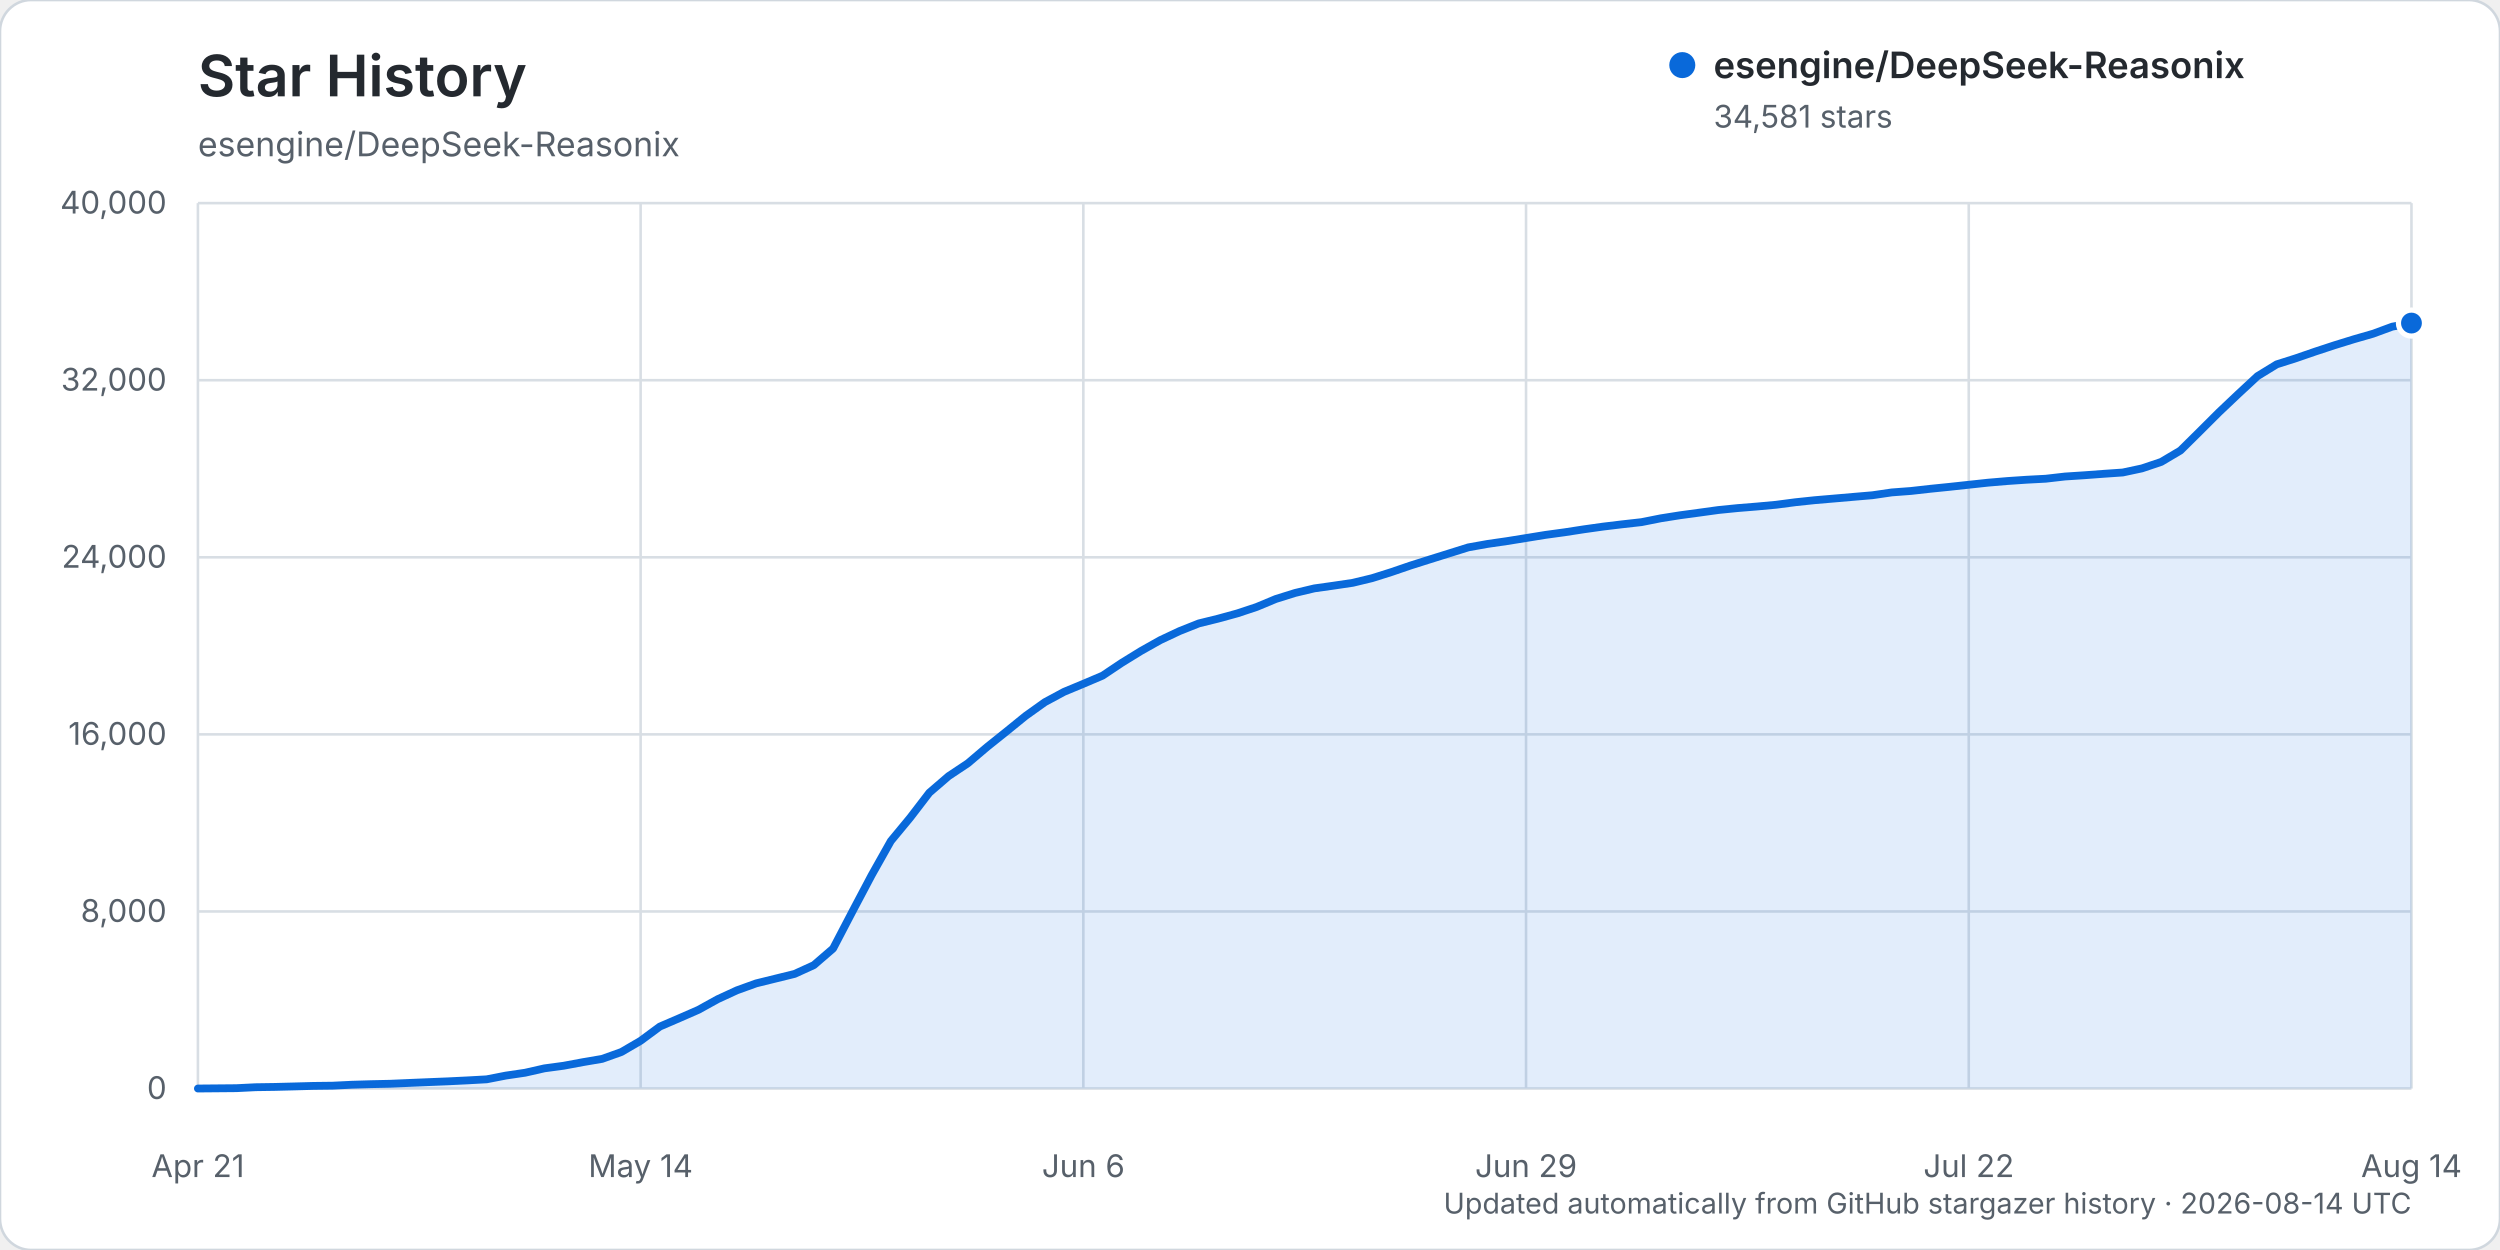
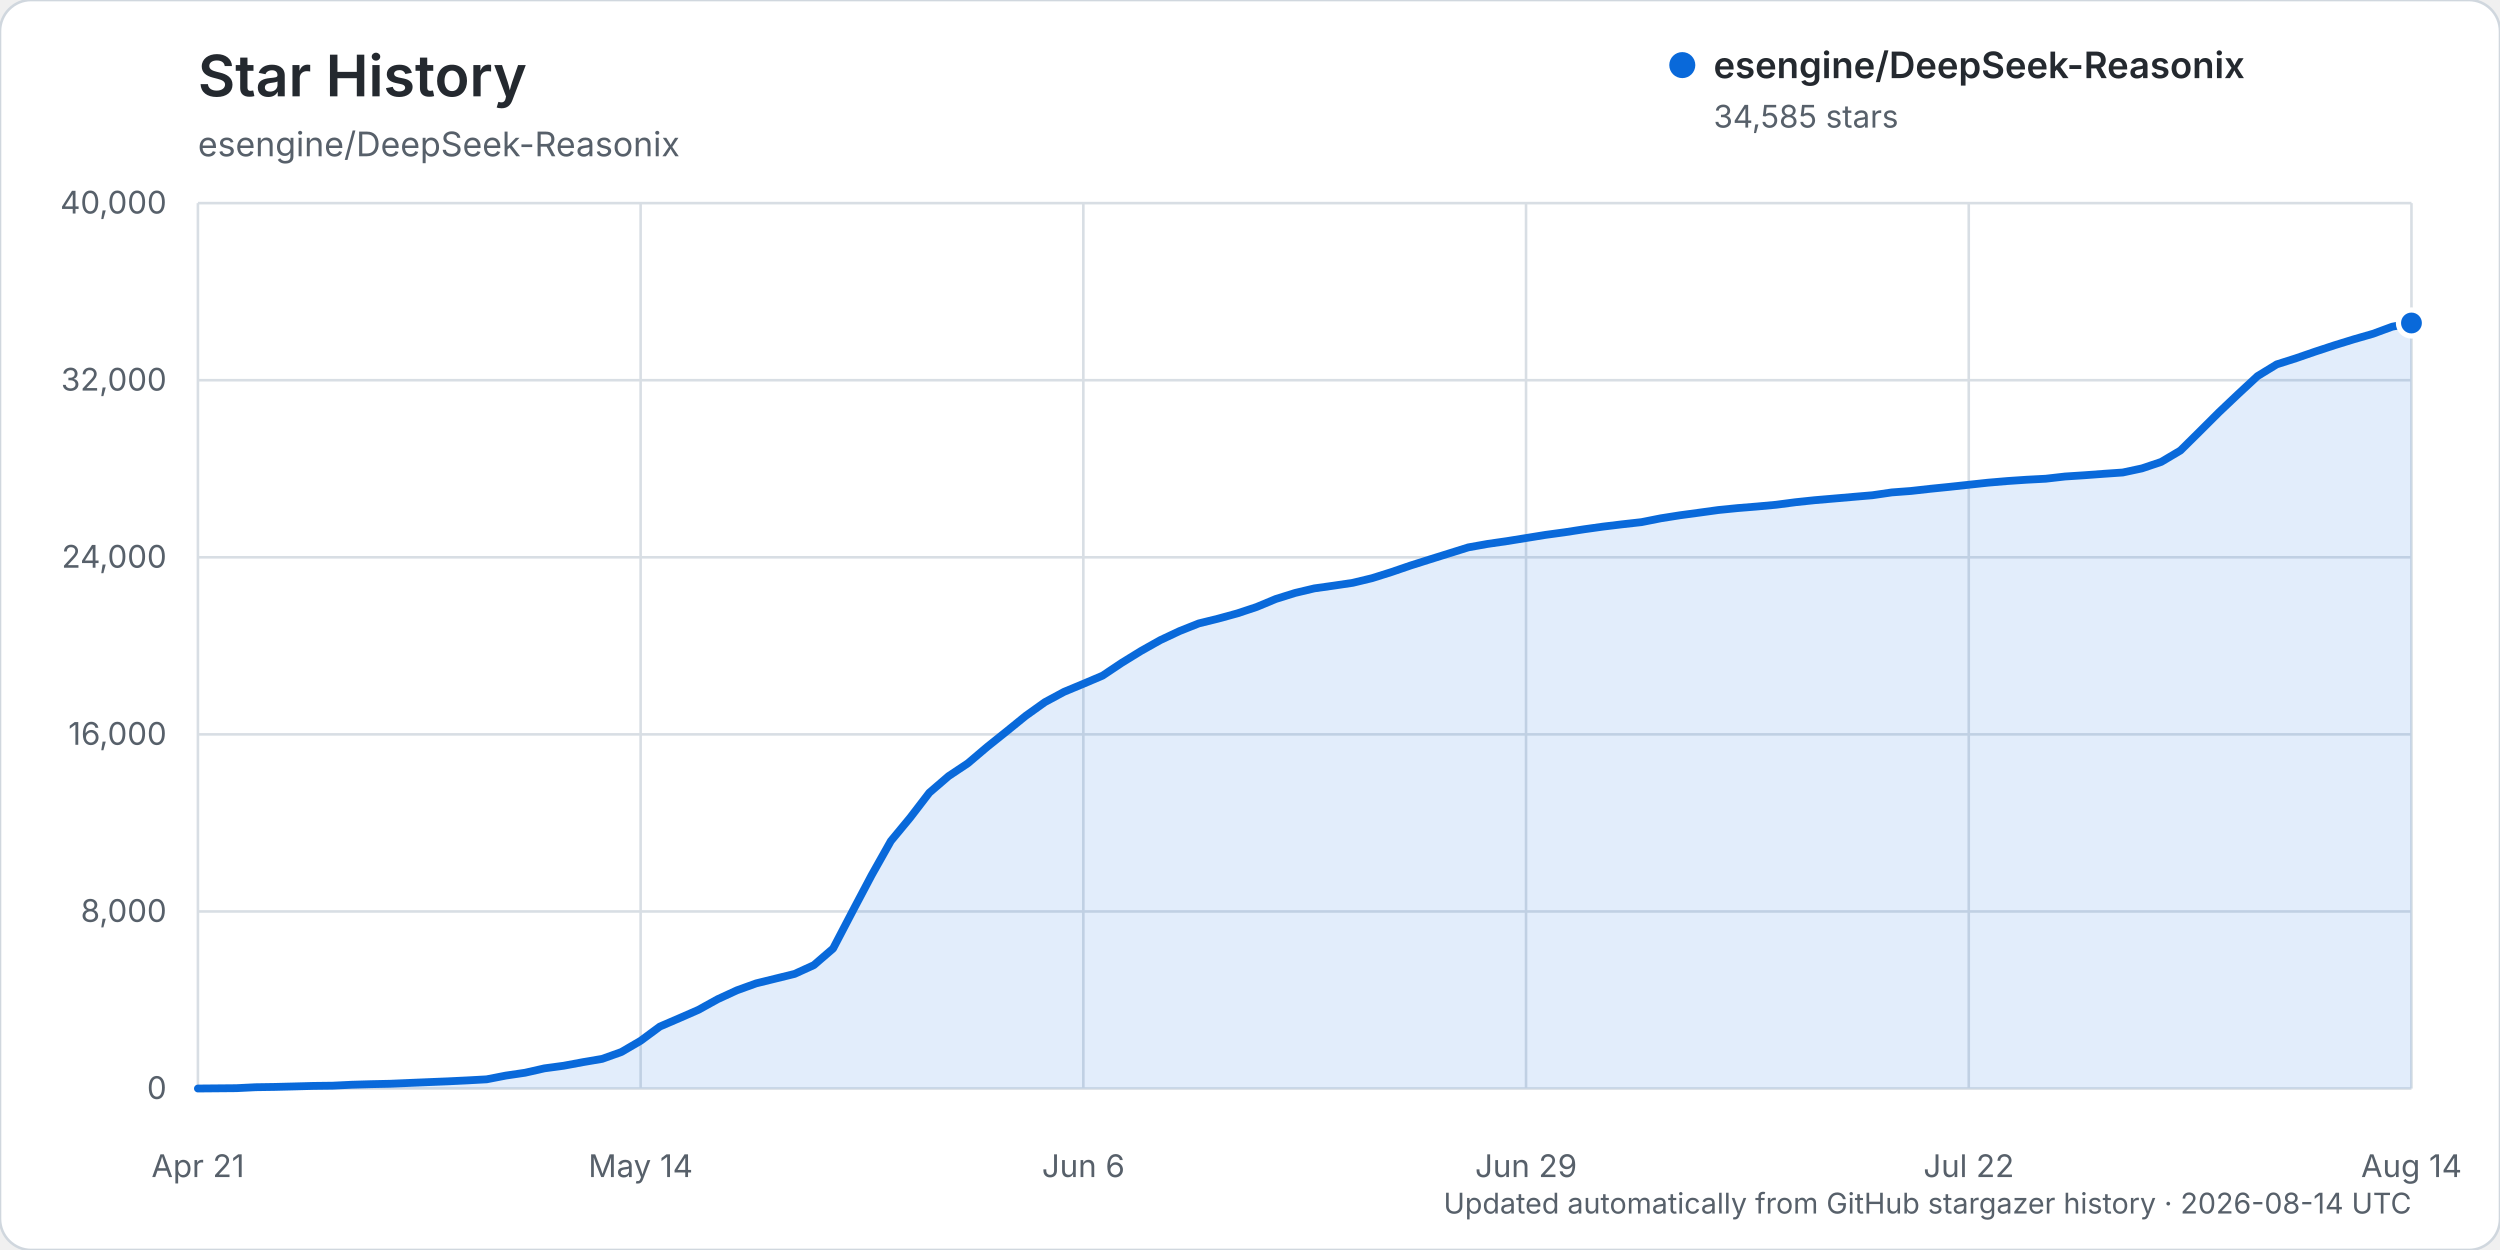
<svg xmlns="http://www.w3.org/2000/svg" width="960" height="480" viewBox="0 0 960 480" role="img" aria-labelledby="title description">
  <rect width="960" height="480" rx="12" fill="#ffffff" stroke="#d0d7de" />
  <text x="76" y="37" fill="#24292f" font-family="-apple-system, BlinkMacSystemFont, 'Segoe UI', sans-serif" font-size="22" font-weight="600">Star History</text>
  <text x="76" y="60" fill="#57606a" font-family="-apple-system, BlinkMacSystemFont, 'Segoe UI', sans-serif" font-size="13">esengine/DeepSeek-Reasonix</text>
  <g font-family="-apple-system, BlinkMacSystemFont, 'Segoe UI', sans-serif">
    <line x1="76" y1="418.00" x2="926" y2="418.00" stroke="#d8dee4" stroke-width="1" />
    <text x="64" y="422.00" text-anchor="end" fill="#57606a" font-size="12">0</text>
    <line x1="76" y1="350.00" x2="926" y2="350.00" stroke="#d8dee4" stroke-width="1" />
    <text x="64" y="354.00" text-anchor="end" fill="#57606a" font-size="12">8,000</text>
    <line x1="76" y1="282.00" x2="926" y2="282.00" stroke="#d8dee4" stroke-width="1" />
    <text x="64" y="286.00" text-anchor="end" fill="#57606a" font-size="12">16,000</text>
    <line x1="76" y1="214.00" x2="926" y2="214.00" stroke="#d8dee4" stroke-width="1" />
    <text x="64" y="218.00" text-anchor="end" fill="#57606a" font-size="12">24,000</text>
    <line x1="76" y1="146.00" x2="926" y2="146.00" stroke="#d8dee4" stroke-width="1" />
    <text x="64" y="150.00" text-anchor="end" fill="#57606a" font-size="12">32,000</text>
    <line x1="76" y1="78.00" x2="926" y2="78.00" stroke="#d8dee4" stroke-width="1" />
    <text x="64" y="82.00" text-anchor="end" fill="#57606a" font-size="12">40,000</text>
    <line x1="76.00" y1="78" x2="76.00" y2="418" stroke="#d8dee4" stroke-width="1" />
    <text x="76.00" y="452" text-anchor="middle" fill="#57606a" font-size="12">Apr 21</text>
    <line x1="246.00" y1="78" x2="246.00" y2="418" stroke="#d8dee4" stroke-width="1" />
    <text x="246.00" y="452" text-anchor="middle" fill="#57606a" font-size="12">May 14</text>
    <line x1="416.00" y1="78" x2="416.00" y2="418" stroke="#d8dee4" stroke-width="1" />
    <text x="416.00" y="452" text-anchor="middle" fill="#57606a" font-size="12">Jun 6</text>
    <line x1="586.00" y1="78" x2="586.00" y2="418" stroke="#d8dee4" stroke-width="1" />
    <text x="586.00" y="452" text-anchor="middle" fill="#57606a" font-size="12">Jun 29</text>
    <line x1="756.00" y1="78" x2="756.00" y2="418" stroke="#d8dee4" stroke-width="1" />
    <text x="756.00" y="452" text-anchor="middle" fill="#57606a" font-size="12">Jul 22</text>
    <line x1="926.00" y1="78" x2="926.00" y2="418" stroke="#d8dee4" stroke-width="1" />
    <text x="926.00" y="452" text-anchor="middle" fill="#57606a" font-size="12">Aug 14</text>
-     <path d="M76.00,417.99 L90.78,417.86 L98.17,417.49 L105.57,417.38 L112.96,417.19 L120.35,416.99 L127.74,416.90 L135.13,416.54 L142.52,416.32 L149.91,416.16 L157.30,415.84 L164.70,415.53 L172.09,415.23 L179.48,414.87 L186.87,414.46 L194.26,413.02 L201.65,411.93 L209.04,410.25 L216.43,409.25 L223.83,407.87 L231.22,406.61 L238.61,403.97 L246.00,399.66 L253.39,394.20 L260.78,391.02 L268.17,387.79 L275.57,383.70 L282.96,380.29 L290.35,377.62 L297.74,375.80 L305.13,373.98 L312.52,370.61 L319.91,364.23 L327.30,350.08 L334.70,336.09 L342.09,322.95 L349.48,314.02 L356.87,304.39 L364.26,298.03 L371.65,293.11 L379.04,286.84 L386.43,280.93 L393.83,274.92 L401.22,269.64 L408.61,265.66 L416.00,262.59 L423.39,259.45 L430.78,254.51 L438.17,249.96 L445.57,245.80 L452.96,242.33 L460.35,239.39 L467.74,237.57 L475.13,235.54 L482.52,233.09 L489.91,230.01 L497.30,227.70 L504.70,225.94 L512.09,224.90 L519.48,223.80 L526.87,222.02 L534.26,219.69 L541.65,217.16 L549.04,214.82 L556.43,212.51 L563.83,210.19 L571.22,208.87 L578.61,207.80 L586.00,206.61 L593.39,205.41 L600.78,204.40 L608.17,203.26 L615.57,202.22 L622.96,201.33 L630.35,200.50 L637.74,199.03 L645.13,197.86 L652.52,196.86 L659.91,195.84 L667.30,195.10 L674.70,194.50 L682.09,193.82 L689.48,192.85 L696.87,192.07 L704.26,191.44 L711.65,190.80 L719.04,190.17 L726.43,189.09 L733.83,188.53 L741.22,187.70 L748.61,186.95 L756.00,186.15 L763.39,185.35 L770.78,184.72 L778.17,184.22 L785.57,183.83 L792.96,182.98 L800.35,182.50 L807.74,181.95 L815.13,181.44 L822.52,179.86 L829.91,177.37 L837.30,172.99 L844.70,165.67 L852.09,158.30 L859.48,151.30 L866.87,144.44 L874.26,139.91 L881.65,137.56 L889.04,135.01 L896.43,132.58 L903.83,130.29 L911.22,128.16 L918.61,125.44 L926.00,124.06 L926.00,418.00 L76.00,418.00 Z" fill="#0969da" opacity="0.12" />
-     <path d="M76.00,417.99 L90.78,417.86 L98.17,417.49 L105.57,417.38 L112.96,417.19 L120.35,416.99 L127.74,416.90 L135.13,416.54 L142.52,416.32 L149.91,416.16 L157.30,415.84 L164.70,415.53 L172.09,415.23 L179.48,414.87 L186.87,414.46 L194.26,413.02 L201.65,411.93 L209.04,410.25 L216.43,409.25 L223.83,407.87 L231.22,406.61 L238.61,403.97 L246.00,399.66 L253.39,394.20 L260.78,391.02 L268.17,387.79 L275.57,383.70 L282.96,380.29 L290.35,377.62 L297.74,375.80 L305.13,373.98 L312.52,370.61 L319.91,364.23 L327.30,350.08 L334.70,336.09 L342.09,322.95 L349.48,314.02 L356.87,304.39 L364.26,298.03 L371.65,293.11 L379.04,286.84 L386.43,280.93 L393.83,274.92 L401.22,269.64 L408.61,265.66 L416.00,262.59 L423.39,259.45 L430.78,254.51 L438.17,249.96 L445.57,245.80 L452.96,242.33 L460.35,239.39 L467.74,237.57 L475.13,235.54 L482.52,233.09 L489.91,230.01 L497.30,227.70 L504.70,225.94 L512.09,224.90 L519.48,223.80 L526.87,222.02 L534.26,219.69 L541.65,217.16 L549.04,214.82 L556.43,212.51 L563.83,210.19 L571.22,208.87 L578.61,207.80 L586.00,206.61 L593.39,205.41 L600.78,204.40 L608.17,203.26 L615.57,202.22 L622.96,201.33 L630.35,200.50 L637.74,199.03 L645.13,197.86 L652.52,196.86 L659.91,195.84 L667.30,195.10 L674.70,194.50 L682.09,193.82 L689.48,192.85 L696.87,192.07 L704.26,191.44 L711.65,190.80 L719.04,190.17 L726.43,189.09 L733.83,188.53 L741.22,187.70 L748.61,186.95 L756.00,186.15 L763.39,185.35 L770.78,184.72 L778.17,184.22 L785.57,183.83 L792.96,182.98 L800.35,182.50 L807.74,181.95 L815.13,181.44 L822.52,179.86 L829.91,177.37 L837.30,172.99 L844.70,165.67 L852.09,158.30 L859.48,151.30 L866.87,144.44 L874.26,139.91 L881.65,137.56 L889.04,135.01 L896.43,132.58 L903.83,130.29 L911.22,128.16 L918.61,125.44 L926.00,124.06" fill="none" stroke="#0969da" stroke-width="3" stroke-linecap="round" stroke-linejoin="round" />
-     <circle cx="926.00" cy="124.06" r="5" fill="#0969da" stroke="#ffffff" stroke-width="2" />
+     <path d="M76.00,417.99 L90.78,417.86 L98.17,417.49 L105.57,417.38 L112.96,417.19 L120.35,416.99 L127.74,416.90 L135.13,416.54 L142.52,416.32 L149.91,416.16 L157.30,415.84 L164.70,415.53 L172.09,415.23 L179.48,414.87 L186.87,414.46 L194.26,413.02 L201.65,411.93 L209.04,410.25 L216.43,409.25 L223.83,407.87 L231.22,406.61 L238.61,403.97 L246.00,399.66 L253.39,394.20 L260.78,391.02 L268.17,387.79 L275.57,383.70 L282.96,380.29 L290.35,377.62 L297.74,375.80 L305.13,373.98 L312.52,370.61 L319.91,364.23 L327.30,350.08 L334.70,336.09 L342.09,322.95 L349.48,314.02 L356.87,304.39 L364.26,298.03 L371.65,293.11 L379.04,286.84 L386.43,280.93 L393.83,274.92 L401.22,269.64 L408.61,265.66 L416.00,262.59 L423.39,259.45 L430.78,254.51 L438.17,249.96 L445.57,245.80 L452.96,242.33 L460.35,239.39 L467.74,237.57 L475.13,235.54 L482.52,233.09 L489.91,230.01 L497.30,227.70 L504.70,225.94 L512.09,224.90 L519.48,223.80 L526.87,222.02 L534.26,219.69 L541.65,217.16 L549.04,214.82 L556.43,212.51 L563.83,210.19 L571.22,208.87 L578.61,207.80 L586.00,206.61 L593.39,205.41 L600.78,204.40 L608.17,203.26 L615.57,202.22 L622.96,201.33 L630.35,200.50 L637.74,199.03 L645.13,197.86 L652.52,196.86 L659.91,195.84 L667.30,195.10 L674.70,194.50 L682.09,193.82 L689.48,192.85 L696.87,192.07 L704.26,191.44 L711.65,190.80 L719.04,190.17 L726.43,189.09 L733.83,188.53 L741.22,187.70 L748.61,186.95 L756.00,186.15 L763.39,185.35 L770.78,184.72 L778.17,184.22 L785.57,183.83 L792.96,182.98 L800.35,182.50 L807.74,181.95 L815.13,181.44 L822.52,179.86 L829.91,177.37 L837.30,172.99 L844.70,165.67 L852.09,158.30 L859.48,151.30 L866.87,144.44 L874.26,139.92 L881.65,137.57 L889.04,135.02 L896.43,132.59 L903.83,130.30 L911.22,128.17 L918.61,125.45 L926.00,124.03 L926.00,418.00 L76.00,418.00 Z" fill="#0969da" opacity="0.12" />
+     <path d="M76.00,417.99 L90.78,417.86 L98.17,417.49 L105.57,417.38 L112.96,417.19 L120.35,416.99 L127.74,416.90 L135.13,416.54 L142.52,416.32 L149.91,416.16 L157.30,415.84 L164.70,415.53 L172.09,415.23 L179.48,414.87 L186.87,414.46 L194.26,413.02 L201.65,411.93 L209.04,410.25 L216.43,409.25 L223.83,407.87 L231.22,406.61 L238.61,403.97 L246.00,399.66 L253.39,394.20 L260.78,391.02 L268.17,387.79 L275.57,383.70 L282.96,380.29 L290.35,377.62 L297.74,375.80 L305.13,373.98 L312.52,370.61 L319.91,364.23 L327.30,350.08 L334.70,336.09 L342.09,322.95 L349.48,314.02 L356.87,304.39 L364.26,298.03 L371.65,293.11 L379.04,286.84 L386.43,280.93 L393.83,274.92 L401.22,269.64 L408.61,265.66 L416.00,262.59 L423.39,259.45 L430.78,254.51 L438.17,249.96 L445.57,245.80 L452.96,242.33 L460.35,239.39 L467.74,237.57 L475.13,235.54 L482.52,233.09 L489.91,230.01 L497.30,227.70 L504.70,225.94 L512.09,224.90 L519.48,223.80 L526.87,222.02 L534.26,219.69 L541.65,217.16 L549.04,214.82 L556.43,212.51 L563.83,210.19 L571.22,208.87 L578.61,207.80 L586.00,206.61 L593.39,205.41 L600.78,204.40 L608.17,203.26 L615.57,202.22 L622.96,201.33 L630.35,200.50 L637.74,199.03 L645.13,197.86 L652.52,196.86 L659.91,195.84 L667.30,195.10 L674.70,194.50 L682.09,193.82 L689.48,192.85 L696.87,192.07 L704.26,191.44 L711.65,190.80 L719.04,190.17 L726.43,189.09 L733.83,188.53 L741.22,187.70 L748.61,186.95 L756.00,186.15 L763.39,185.35 L770.78,184.72 L778.17,184.22 L785.57,183.83 L792.96,182.98 L800.35,182.50 L807.74,181.95 L815.13,181.44 L822.52,179.86 L829.91,177.37 L837.30,172.99 L844.70,165.67 L852.09,158.30 L859.48,151.30 L866.87,144.44 L874.26,139.92 L881.65,137.57 L889.04,135.02 L896.43,132.59 L903.83,130.30 L911.22,128.17 L918.61,125.45 L926.00,124.03" fill="none" stroke="#0969da" stroke-width="3" stroke-linecap="round" stroke-linejoin="round" />
+     <circle cx="926.00" cy="124.03" r="5" fill="#0969da" stroke="#ffffff" stroke-width="2" />
    <g transform="translate(646, 25)">
      <circle cx="0" cy="0" r="5" fill="#0969da" />
      <text x="12" y="5" fill="#24292f" font-size="14" font-weight="600">esengine/DeepSeek-Reasonix</text>
-       <text x="12" y="24" fill="#57606a" font-size="12">34,581 stars</text>
+       <text x="12" y="24" fill="#57606a" font-size="12">34,585 stars</text>
    </g>
    <text x="926" y="466" text-anchor="end" fill="#57606a" font-size="11">Updated automatically from GitHub stargazer history · 2026-08-14 UTC</text>
  </g>
</svg>
